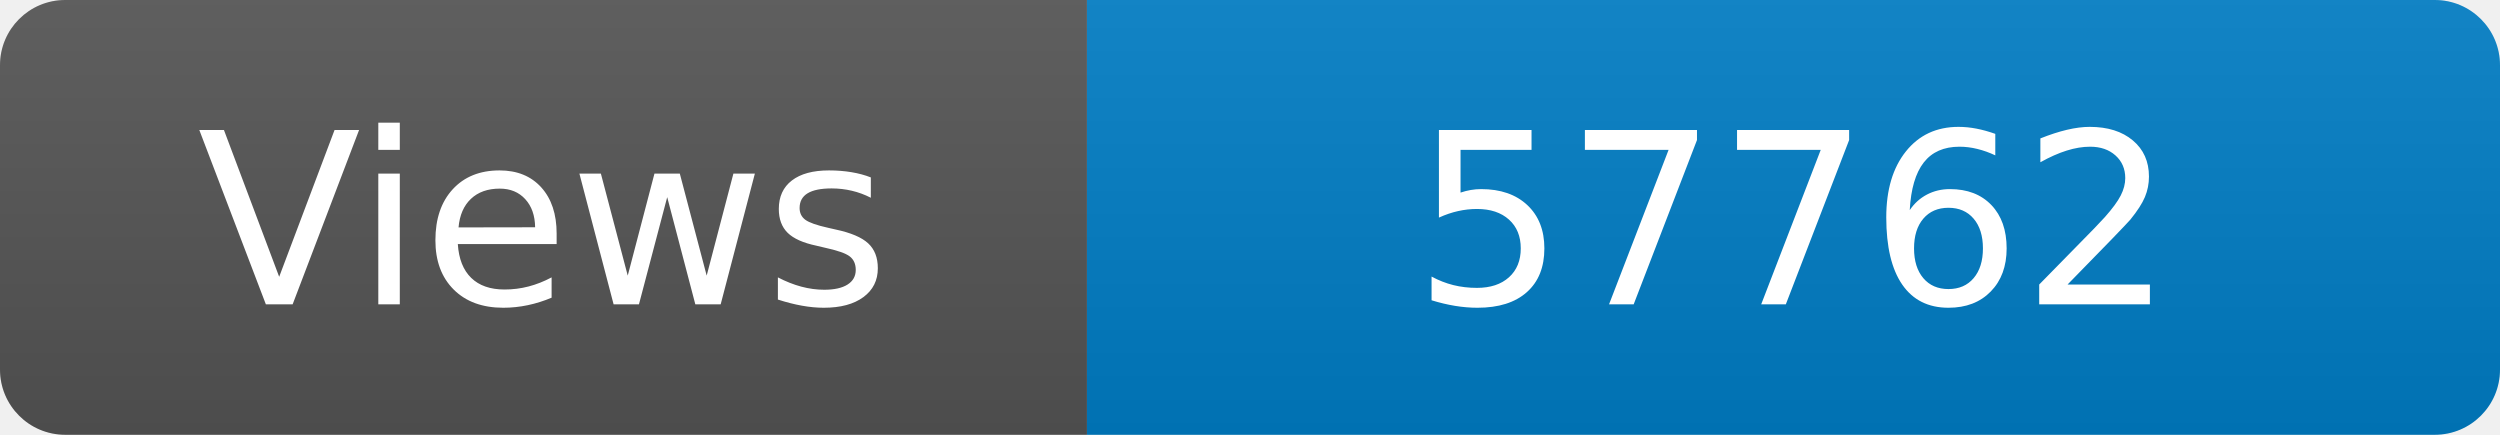
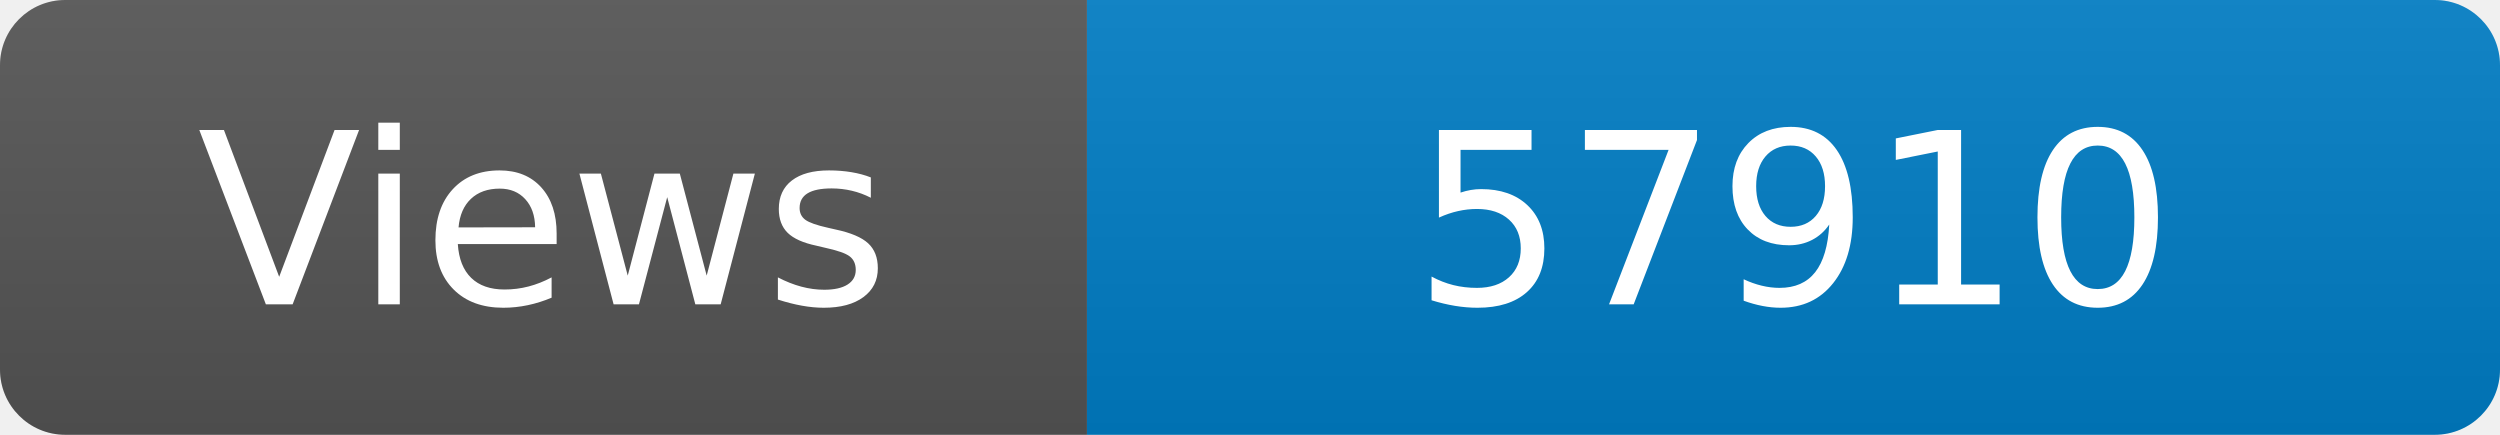
<svg xmlns="http://www.w3.org/2000/svg" width="115" height="20" role="img" aria-label="Maintained?: yes">
  <linearGradient id="s" x2="0" y2="100%">
    <stop offset="0" stop-color="#bbb" stop-opacity=".1" />
    <stop offset="1" stop-opacity=".1" />
  </linearGradient>
  <clipPath id="r">
    <rect width="115" height="20" rx="3" fill="#fff" />
  </clipPath>
  <g clip-path="url(#r)">
    <rect width="50" height="20" fill="#555" />
    <rect x="50" width="160" height="20" fill="#007ec6" />
    <rect width="115" height="20" fill="url(#s)" />
  </g>
  <g fill="#fff" text-anchor="middle" font-family="Verdana,Geneva,DejaVu Sans,sans-serif" font-size="110">
    <text x="250" y="140" transform="scale(.1)" fill="#fff">Views</text>
-     <text x="825" y="140" transform="scale(.1)" fill="#fff">57762</text>
+     <text x="825" y="140" transform="scale(.1)" fill="#fff">57910</text>
  </g>
</svg>
